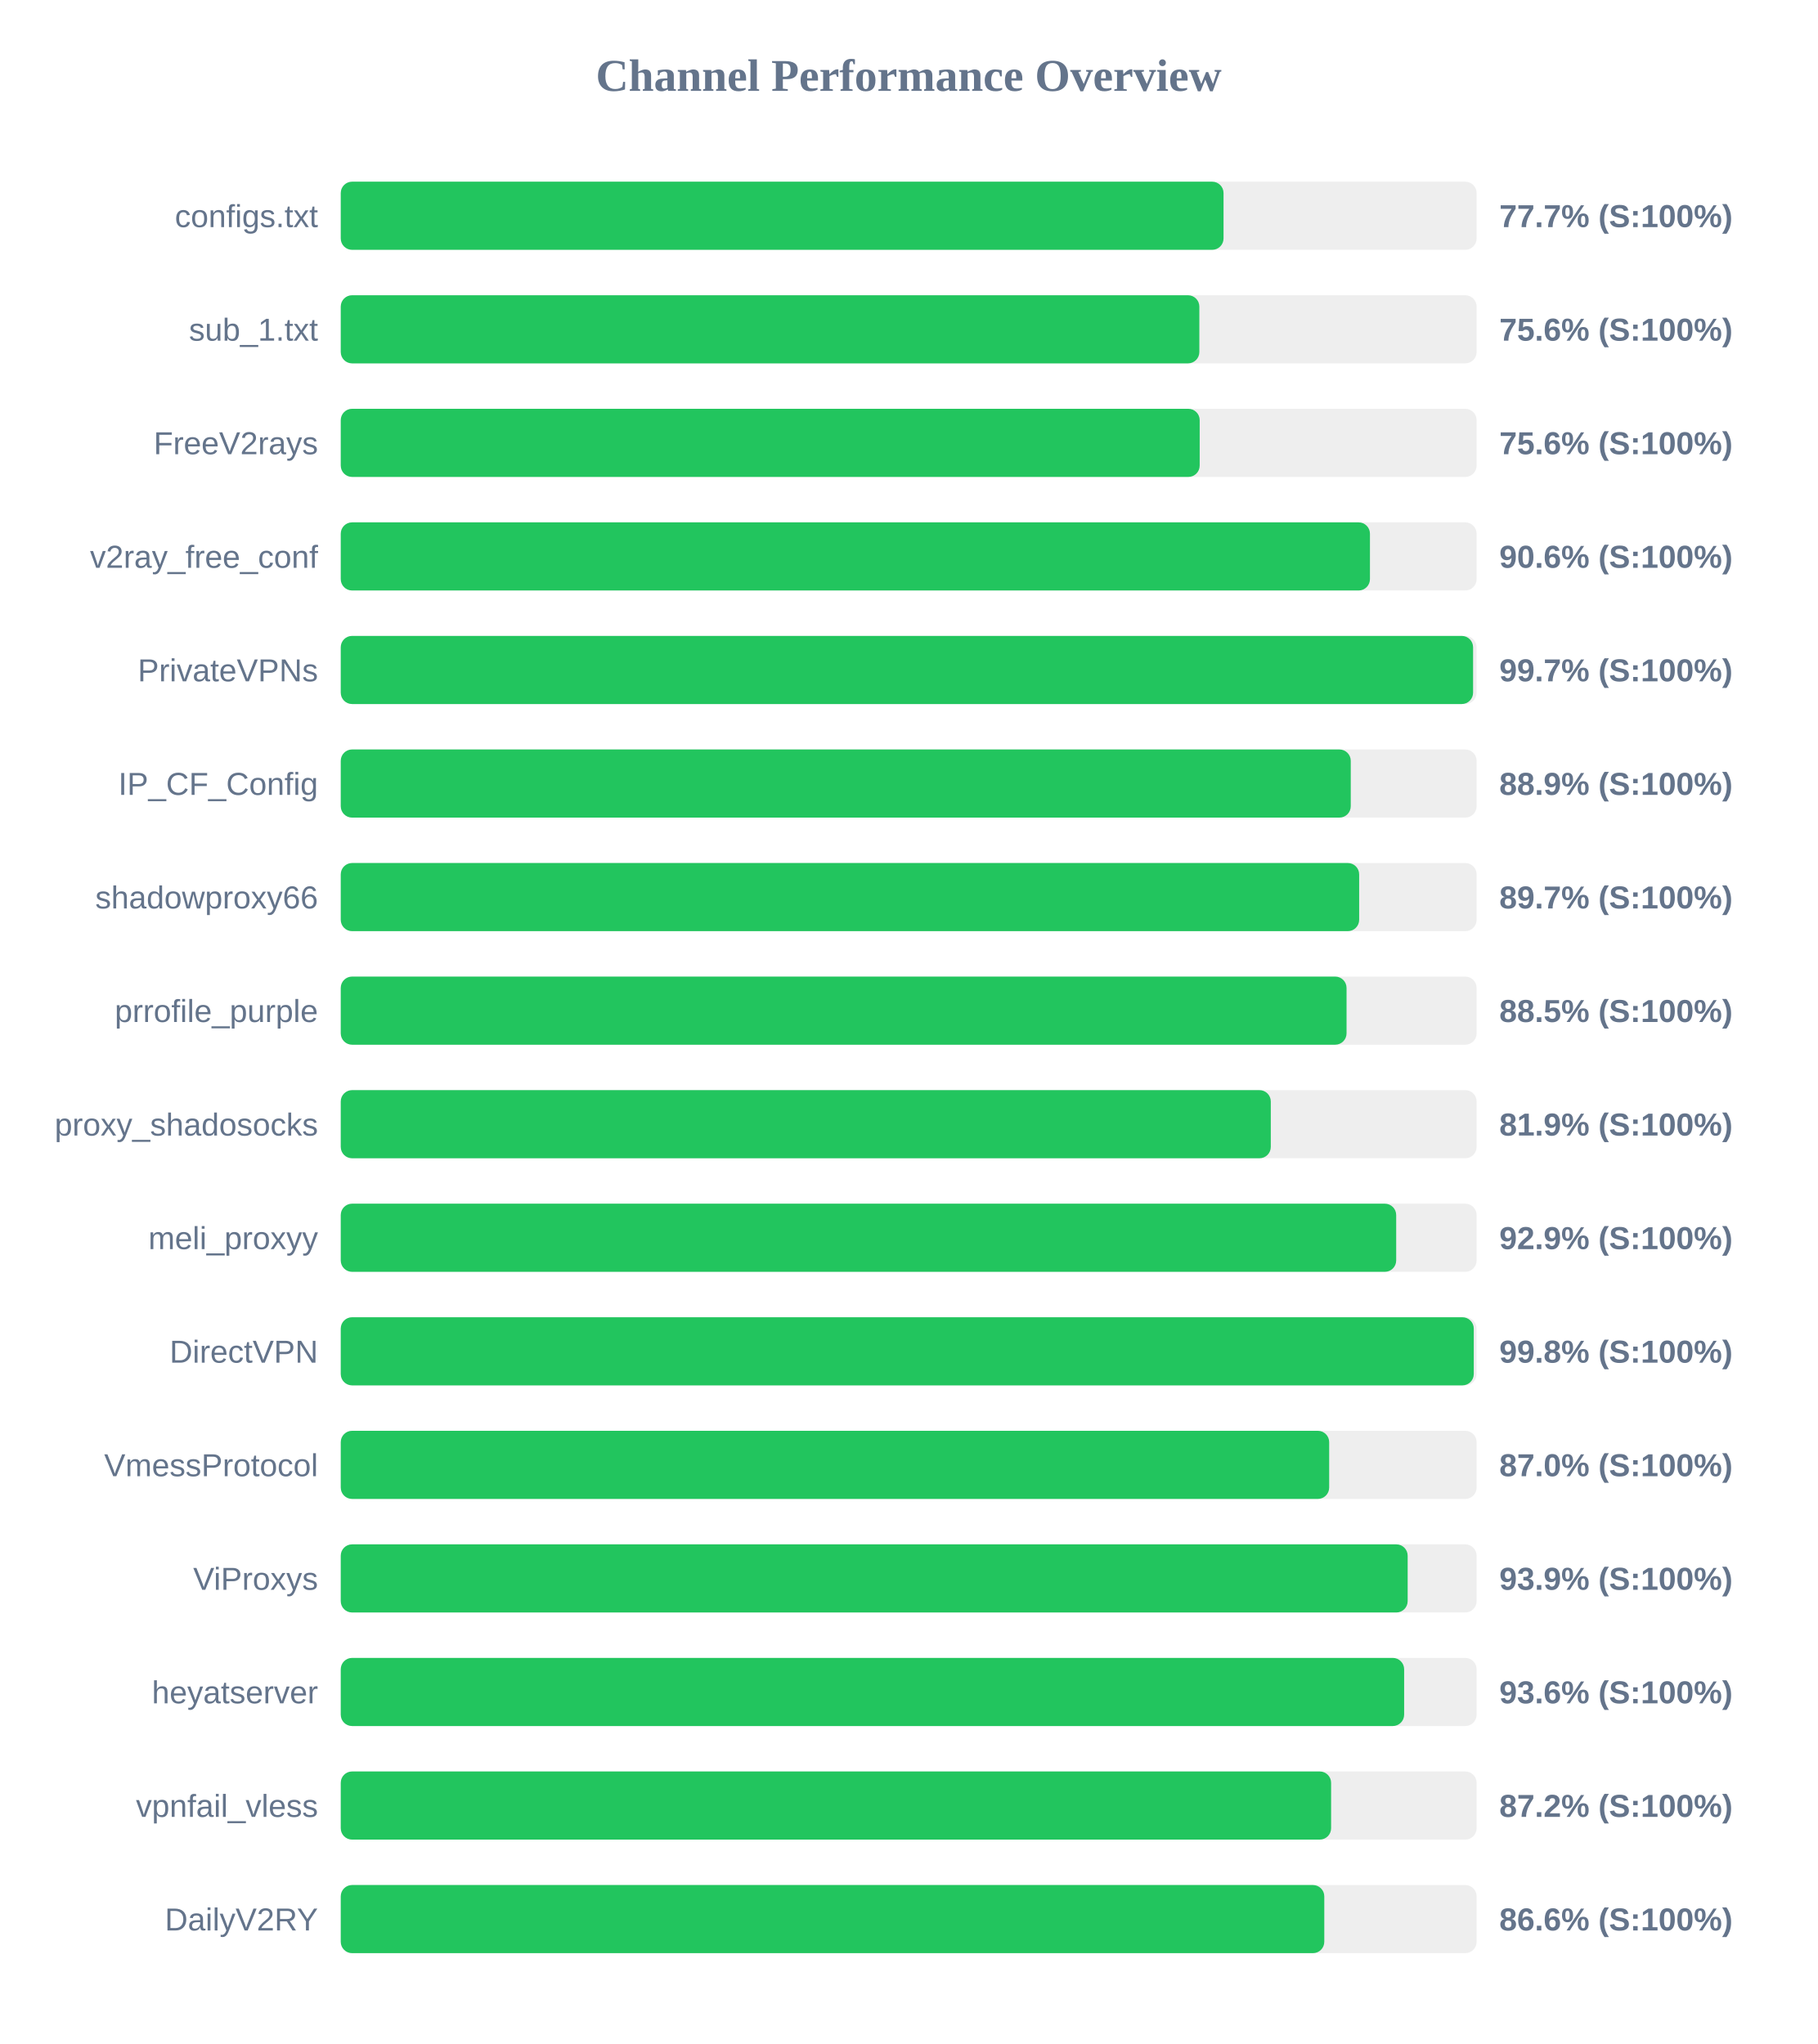
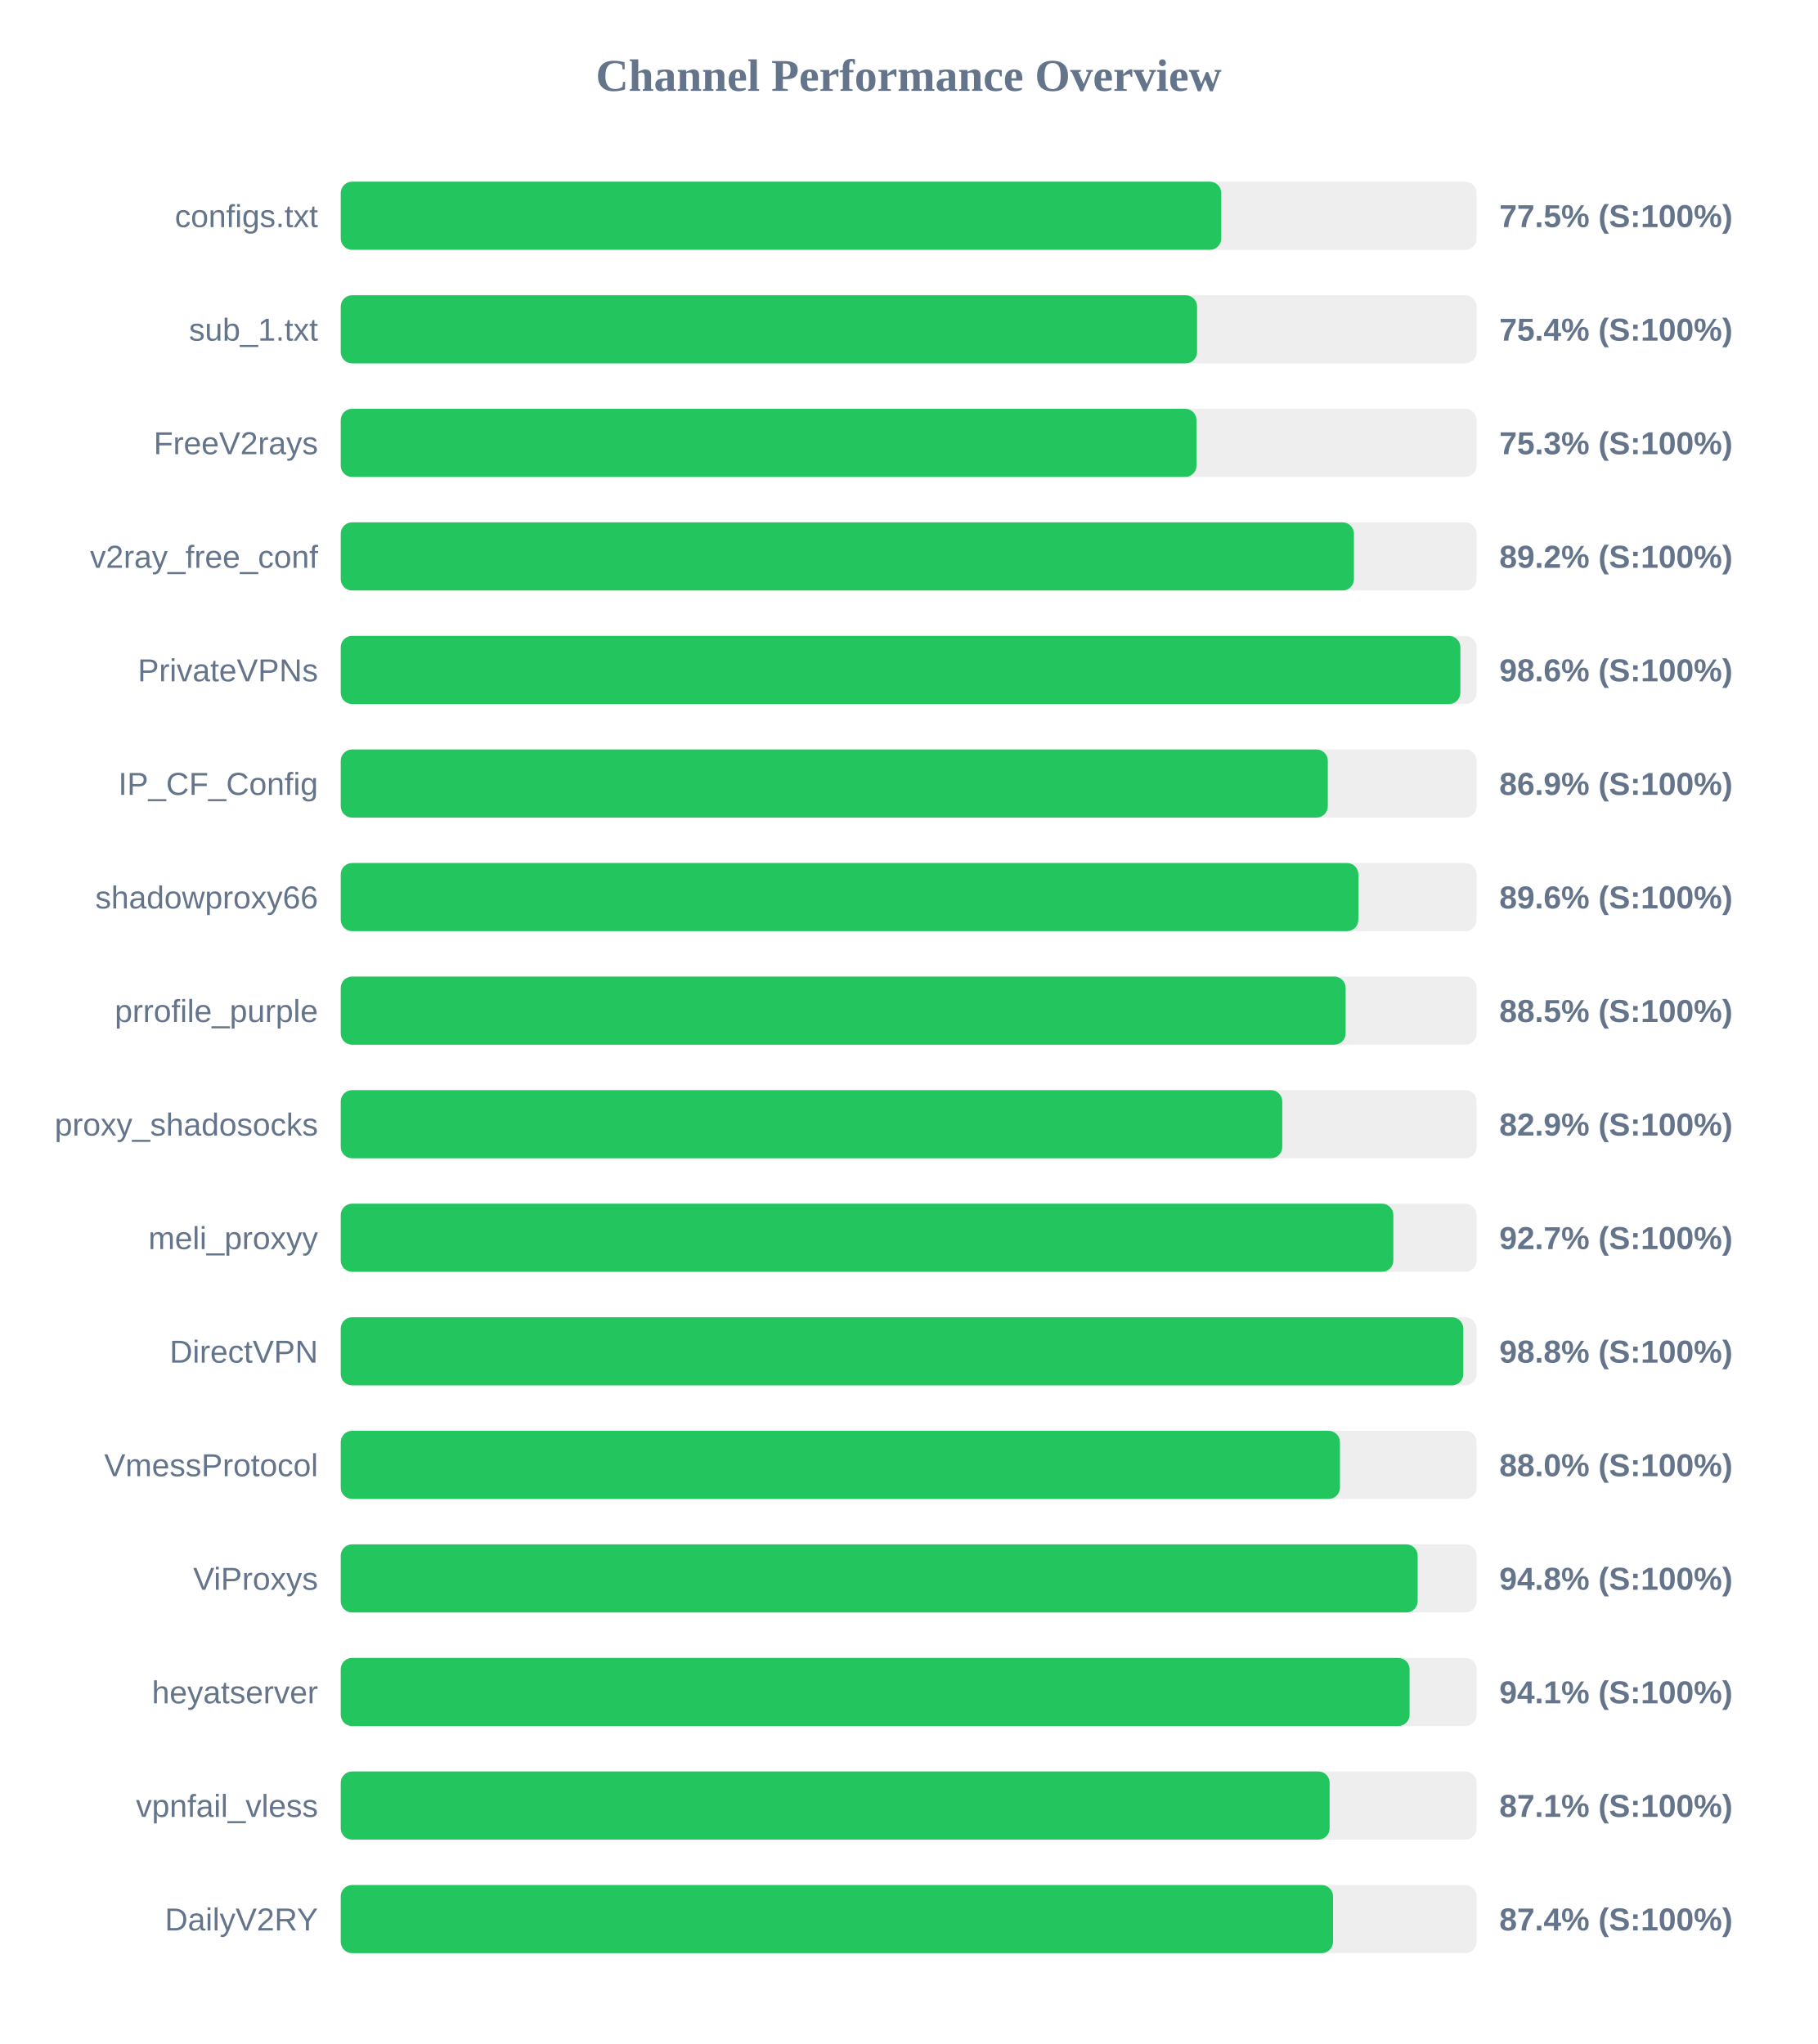
<svg xmlns="http://www.w3.org/2000/svg" width="800" height="900" version="1.1">
  <style>
        .row { font: 14px Arial; fill: #64748b; }
        .score { font: bold 14px Arial; fill: #64748b; }
    </style>
  <text x="400" y="40" text-anchor="middle" font-size="20px" font-weight="bold" fill="#64748b">Channel Performance Overview</text>
  <rect x="150" y="80" width="500" height="30" fill="#eee" rx="5" />
-   <rect x="150" y="80" width="388.6" height="30" fill="#22c55e" rx="5" />
+   <rect x="150" y="80" width="387.6" height="30" fill="#22c55e" rx="5" />
  <text x="140" y="100" text-anchor="end" class="row">configs.txt</text>
-   <text x="660" y="100" text-anchor="start" class="score">77.7% (S:100%)</text>
+   <text x="660" y="100" text-anchor="start" class="score">77.5% (S:100%)</text>
  <rect x="150" y="130" width="500" height="30" fill="#eee" rx="5" />
-   <rect x="150" y="130" width="377.95" height="30" fill="#22c55e" rx="5" />
+   <rect x="150" y="130" width="376.95" height="30" fill="#22c55e" rx="5" />
  <text x="140" y="150" text-anchor="end" class="row">sub_1.txt</text>
-   <text x="660" y="150" text-anchor="start" class="score">75.6% (S:100%)</text>
+   <text x="660" y="150" text-anchor="start" class="score">75.4% (S:100%)</text>
  <rect x="150" y="180" width="500" height="30" fill="#eee" rx="5" />
-   <rect x="150" y="180" width="378.1" height="30" fill="#22c55e" rx="5" />
+   <rect x="150" y="180" width="376.7" height="30" fill="#22c55e" rx="5" />
  <text x="140" y="200" text-anchor="end" class="row">FreeV2rays</text>
-   <text x="660" y="200" text-anchor="start" class="score">75.6% (S:100%)</text>
+   <text x="660" y="200" text-anchor="start" class="score">75.3% (S:100%)</text>
  <rect x="150" y="230" width="500" height="30" fill="#eee" rx="5" />
-   <rect x="150" y="230" width="453.05" height="30" fill="#22c55e" rx="5" />
+   <rect x="150" y="230" width="446.0" height="30" fill="#22c55e" rx="5" />
  <text x="140" y="250" text-anchor="end" class="row">v2ray_free_conf</text>
-   <text x="660" y="250" text-anchor="start" class="score">90.6% (S:100%)</text>
+   <text x="660" y="250" text-anchor="start" class="score">89.2% (S:100%)</text>
  <rect x="150" y="280" width="500" height="30" fill="#eee" rx="5" />
-   <rect x="150" y="280" width="498.45" height="30" fill="#22c55e" rx="5" />
+   <rect x="150" y="280" width="492.85" height="30" fill="#22c55e" rx="5" />
  <text x="140" y="300" text-anchor="end" class="row">PrivateVPNs</text>
-   <text x="660" y="300" text-anchor="start" class="score">99.7% (S:100%)</text>
+   <text x="660" y="300" text-anchor="start" class="score">98.6% (S:100%)</text>
  <rect x="150" y="330" width="500" height="30" fill="#eee" rx="5" />
-   <rect x="150" y="330" width="444.6" height="30" fill="#22c55e" rx="5" />
+   <rect x="150" y="330" width="434.5" height="30" fill="#22c55e" rx="5" />
  <text x="140" y="350" text-anchor="end" class="row">IP_CF_Config</text>
-   <text x="660" y="350" text-anchor="start" class="score">88.9% (S:100%)</text>
+   <text x="660" y="350" text-anchor="start" class="score">86.9% (S:100%)</text>
  <rect x="150" y="380" width="500" height="30" fill="#eee" rx="5" />
-   <rect x="150" y="380" width="448.3" height="30" fill="#22c55e" rx="5" />
+   <rect x="150" y="380" width="447.95" height="30" fill="#22c55e" rx="5" />
  <text x="140" y="400" text-anchor="end" class="row">shadowproxy66</text>
-   <text x="660" y="400" text-anchor="start" class="score">89.7% (S:100%)</text>
+   <text x="660" y="400" text-anchor="start" class="score">89.6% (S:100%)</text>
  <rect x="150" y="430" width="500" height="30" fill="#eee" rx="5" />
-   <rect x="150" y="430" width="442.75" height="30" fill="#22c55e" rx="5" />
+   <rect x="150" y="430" width="442.35" height="30" fill="#22c55e" rx="5" />
  <text x="140" y="450" text-anchor="end" class="row">prrofile_purple</text>
  <text x="660" y="450" text-anchor="start" class="score">88.5% (S:100%)</text>
  <rect x="150" y="480" width="500" height="30" fill="#eee" rx="5" />
-   <rect x="150" y="480" width="409.4" height="30" fill="#22c55e" rx="5" />
+   <rect x="150" y="480" width="414.45" height="30" fill="#22c55e" rx="5" />
  <text x="140" y="500" text-anchor="end" class="row">proxy_shadosocks</text>
-   <text x="660" y="500" text-anchor="start" class="score">81.9% (S:100%)</text>
+   <text x="660" y="500" text-anchor="start" class="score">82.9% (S:100%)</text>
  <rect x="150" y="530" width="500" height="30" fill="#eee" rx="5" />
-   <rect x="150" y="530" width="464.6" height="30" fill="#22c55e" rx="5" />
+   <rect x="150" y="530" width="463.35" height="30" fill="#22c55e" rx="5" />
  <text x="140" y="550" text-anchor="end" class="row">meli_proxyy</text>
-   <text x="660" y="550" text-anchor="start" class="score">92.9% (S:100%)</text>
+   <text x="660" y="550" text-anchor="start" class="score">92.7% (S:100%)</text>
  <rect x="150" y="580" width="500" height="30" fill="#eee" rx="5" />
-   <rect x="150" y="580" width="498.75" height="30" fill="#22c55e" rx="5" />
+   <rect x="150" y="580" width="494.15" height="30" fill="#22c55e" rx="5" />
  <text x="140" y="600" text-anchor="end" class="row">DirectVPN</text>
-   <text x="660" y="600" text-anchor="start" class="score">99.8% (S:100%)</text>
+   <text x="660" y="600" text-anchor="start" class="score">98.8% (S:100%)</text>
  <rect x="150" y="630" width="500" height="30" fill="#eee" rx="5" />
-   <rect x="150" y="630" width="435.1" height="30" fill="#22c55e" rx="5" />
+   <rect x="150" y="630" width="439.85" height="30" fill="#22c55e" rx="5" />
  <text x="140" y="650" text-anchor="end" class="row">VmessProtocol</text>
-   <text x="660" y="650" text-anchor="start" class="score">87.0% (S:100%)</text>
+   <text x="660" y="650" text-anchor="start" class="score">88.0% (S:100%)</text>
  <rect x="150" y="680" width="500" height="30" fill="#eee" rx="5" />
-   <rect x="150" y="680" width="469.65" height="30" fill="#22c55e" rx="5" />
+   <rect x="150" y="680" width="474.05" height="30" fill="#22c55e" rx="5" />
  <text x="140" y="700" text-anchor="end" class="row">ViProxys</text>
-   <text x="660" y="700" text-anchor="start" class="score">93.9% (S:100%)</text>
+   <text x="660" y="700" text-anchor="start" class="score">94.8% (S:100%)</text>
  <rect x="150" y="730" width="500" height="30" fill="#eee" rx="5" />
-   <rect x="150" y="730" width="468.1" height="30" fill="#22c55e" rx="5" />
+   <rect x="150" y="730" width="470.5" height="30" fill="#22c55e" rx="5" />
  <text x="140" y="750" text-anchor="end" class="row">heyatserver</text>
-   <text x="660" y="750" text-anchor="start" class="score">93.6% (S:100%)</text>
+   <text x="660" y="750" text-anchor="start" class="score">94.1% (S:100%)</text>
  <rect x="150" y="780" width="500" height="30" fill="#eee" rx="5" />
-   <rect x="150" y="780" width="435.95" height="30" fill="#22c55e" rx="5" />
+   <rect x="150" y="780" width="435.3" height="30" fill="#22c55e" rx="5" />
  <text x="140" y="800" text-anchor="end" class="row">vpnfail_vless</text>
-   <text x="660" y="800" text-anchor="start" class="score">87.2% (S:100%)</text>
+   <text x="660" y="800" text-anchor="start" class="score">87.1% (S:100%)</text>
  <rect x="150" y="830" width="500" height="30" fill="#eee" rx="5" />
-   <rect x="150" y="830" width="432.95" height="30" fill="#22c55e" rx="5" />
+   <rect x="150" y="830" width="436.8" height="30" fill="#22c55e" rx="5" />
  <text x="140" y="850" text-anchor="end" class="row">DailyV2RY</text>
-   <text x="660" y="850" text-anchor="start" class="score">86.6% (S:100%)</text>
+   <text x="660" y="850" text-anchor="start" class="score">87.4% (S:100%)</text>
</svg>
